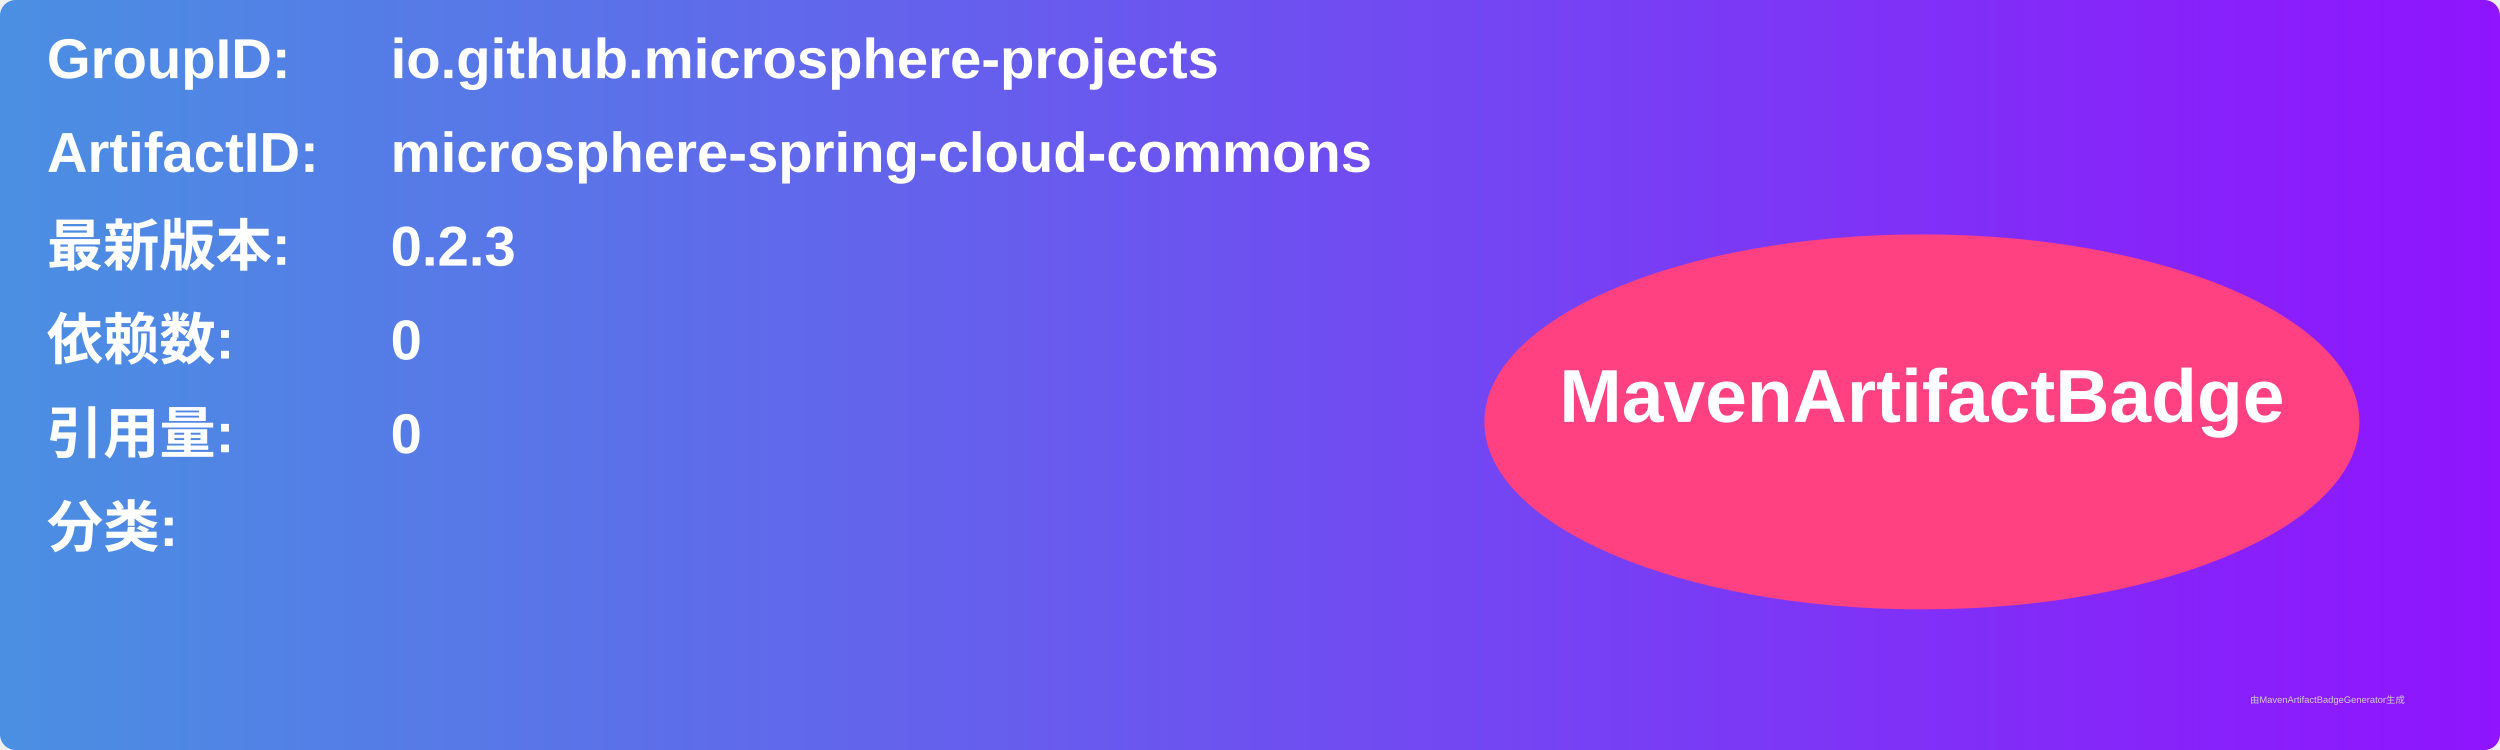
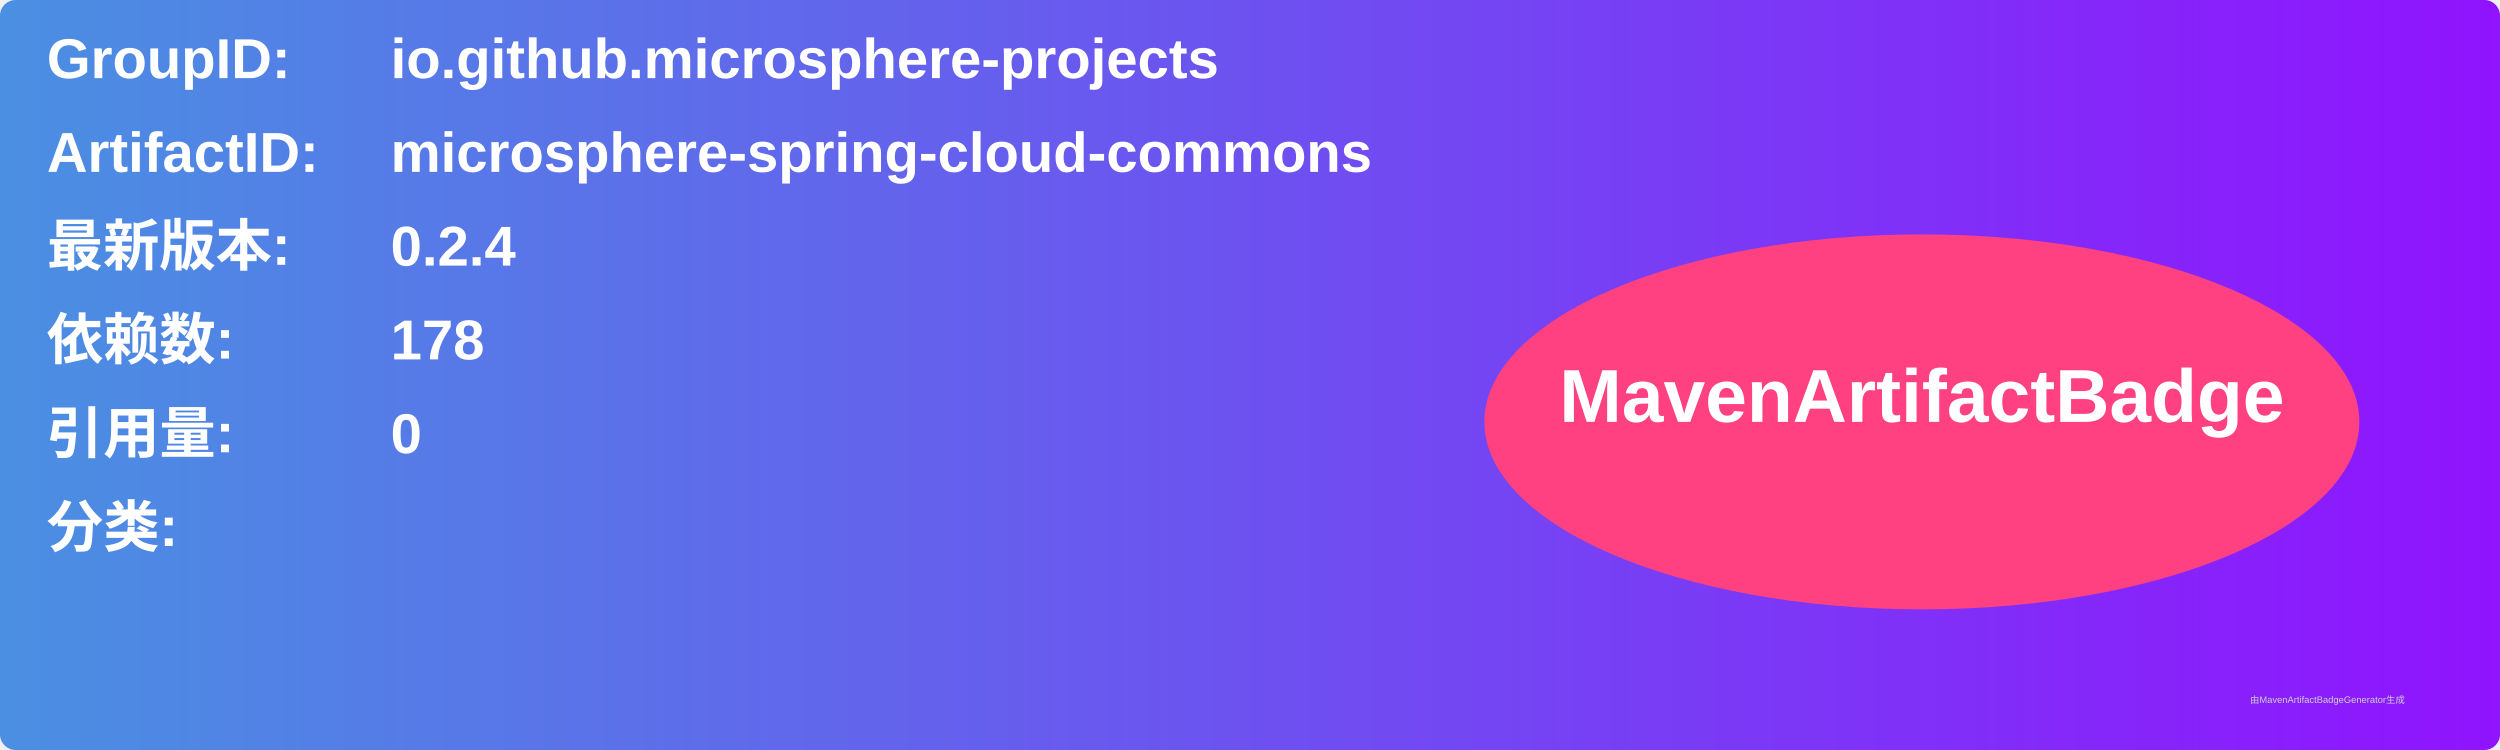
<svg xmlns="http://www.w3.org/2000/svg" width="800" height="240" viewBox="0 0 800 240">
  <linearGradient id="grad" x1="0%" y1="0%" x2="100%" y2="0%">
    <stop offset="0%" stop-color="#4a90e2" />
    <stop offset="100%" stop-color="#9013fe" />
  </linearGradient>
  <rect width="100%" height="100%" rx="5" ry="5" fill="url(#grad)" />
  <g transform="translate(15, 15)">
    <text x="0" y="10" font-family="Arial" font-size="18" fill="white" font-weight="bold" width="260">GroupID:</text>
    <text x="110" y="10" font-family="Arial" font-size="18" fill="white" font-weight="bold" width="460">io.github.microsphere-projects</text>
    <text x="0" y="40" font-family="Arial" font-size="18" fill="white" font-weight="bold" width="260">ArtifactID:</text>
    <text x="110" y="40" font-family="Arial" font-size="18" fill="white" font-weight="bold" width="460">microsphere-spring-cloud-commons</text>
    <text x="0" y="70" font-family="Arial" font-size="18" fill="white" font-weight="bold">最新版本:</text>
    <text x="110" y="70" font-family="Arial" font-size="18" fill="white" font-weight="bold">
-       <tspan font-weight="bold">0.2.3</tspan>
+       <tspan font-weight="bold">0.2.4</tspan>
    </text>
    <text x="0" y="100" font-family="Arial" font-size="18" fill="white" font-weight="bold">依赖数: </text>
    <text x="110" y="100" font-family="Arial" font-size="18" fill="white">
-       <tspan font-weight="bold">0</tspan>
+       <tspan font-weight="bold">178</tspan>
    </text>
    <text x="0" y="130" font-family="Arial" font-size="18" fill="white" font-weight="bold">引用量: </text>
    <text x="110" y="130" font-family="Arial" font-size="18" fill="white">
      <tspan font-weight="bold">0</tspan>
    </text>
    <text x="0" y="160" font-family="Arial" font-size="18" fill="white" font-weight="bold">分类:</text>
    <text x="10" y="190" font-family="Arial" font-size="10" fill="white">
      <tspan font-weight="bold" />
    </text>
    <ellipse cx="600" cy="120" rx="140" ry="60" fill="#ff4081" />
    <text x="600" y="120" text-anchor="middle" font-family="Arial" font-size="24" fill="white" font-weight="bold">MavenArtifactBadge</text>
  </g>
  <text x="720" y="225" font-family="Arial" font-size="3" fill="#d0d0d0">由MavenArtifactBadgeGenerator生成</text>
</svg>
